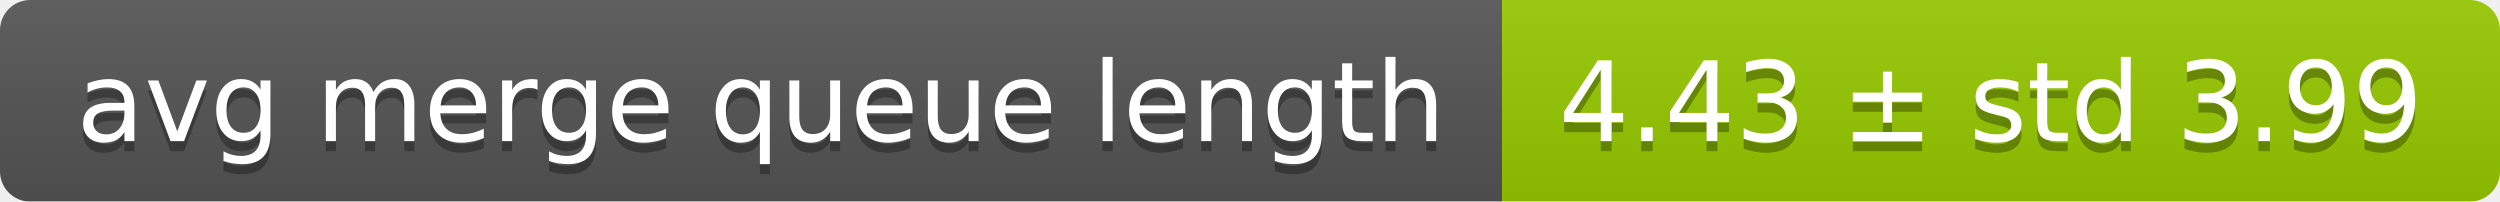
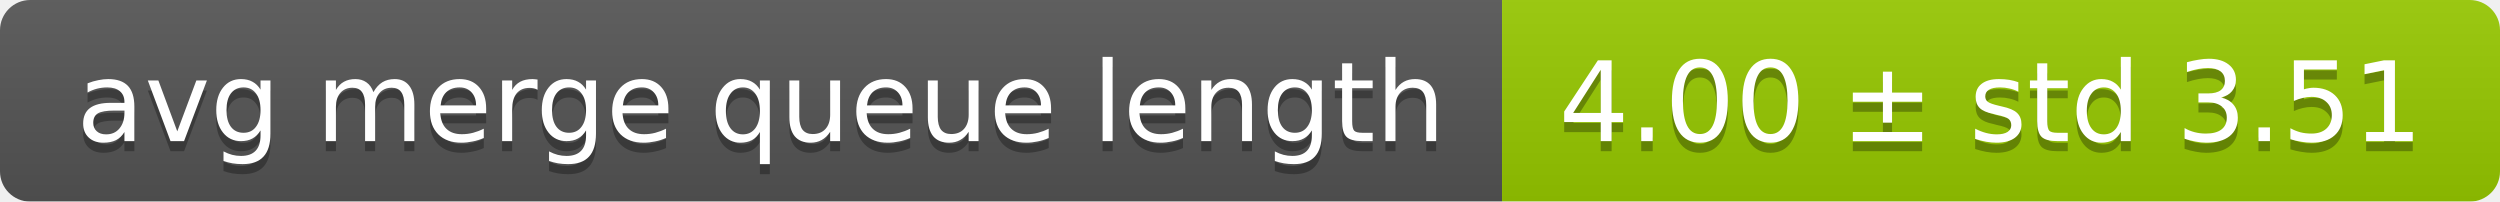
<svg xmlns="http://www.w3.org/2000/svg" width="248" height="20">
  <linearGradient id="smooth" x2="0" y2="100%">
    <stop offset="0" stop-color="#bbb" stop-opacity=".1" />
    <stop offset="1" stop-opacity=".1" />
  </linearGradient>
  <mask id="round">
    <rect width="248" height="20" rx="3" fill="#fff" />
  </mask>
  <g mask="url(#round)">
    <rect width="149" height="20" fill="#555" />
    <rect x="149" width="99" height="20" fill="#97ca00" />
    <rect width="248" height="20" fill="url(#smooth)" />
  </g>
  <g fill="#fff" text-anchor="middle" font-family="DejaVu Sans,Verdana,Geneva,sans-serif" font-size="11">
    <text x="75.5" y="15" fill="#010101" fill-opacity=".3">avg merge queue length</text>
    <text x="75.5" y="14">avg merge queue length</text>
-     <text x="197.5" y="15" fill="#010101" fill-opacity=".3">4.43 ± std 3.99</text>
-     <text x="197.5" y="14">4.43 ± std 3.99</text>
+     <text x="197.5" y="15" fill="#010101" fill-opacity=".3">4.00 ± std 3.51</text>
+     <text x="197.5" y="14">4.00 ± std 3.51</text>
  </g>
</svg>
